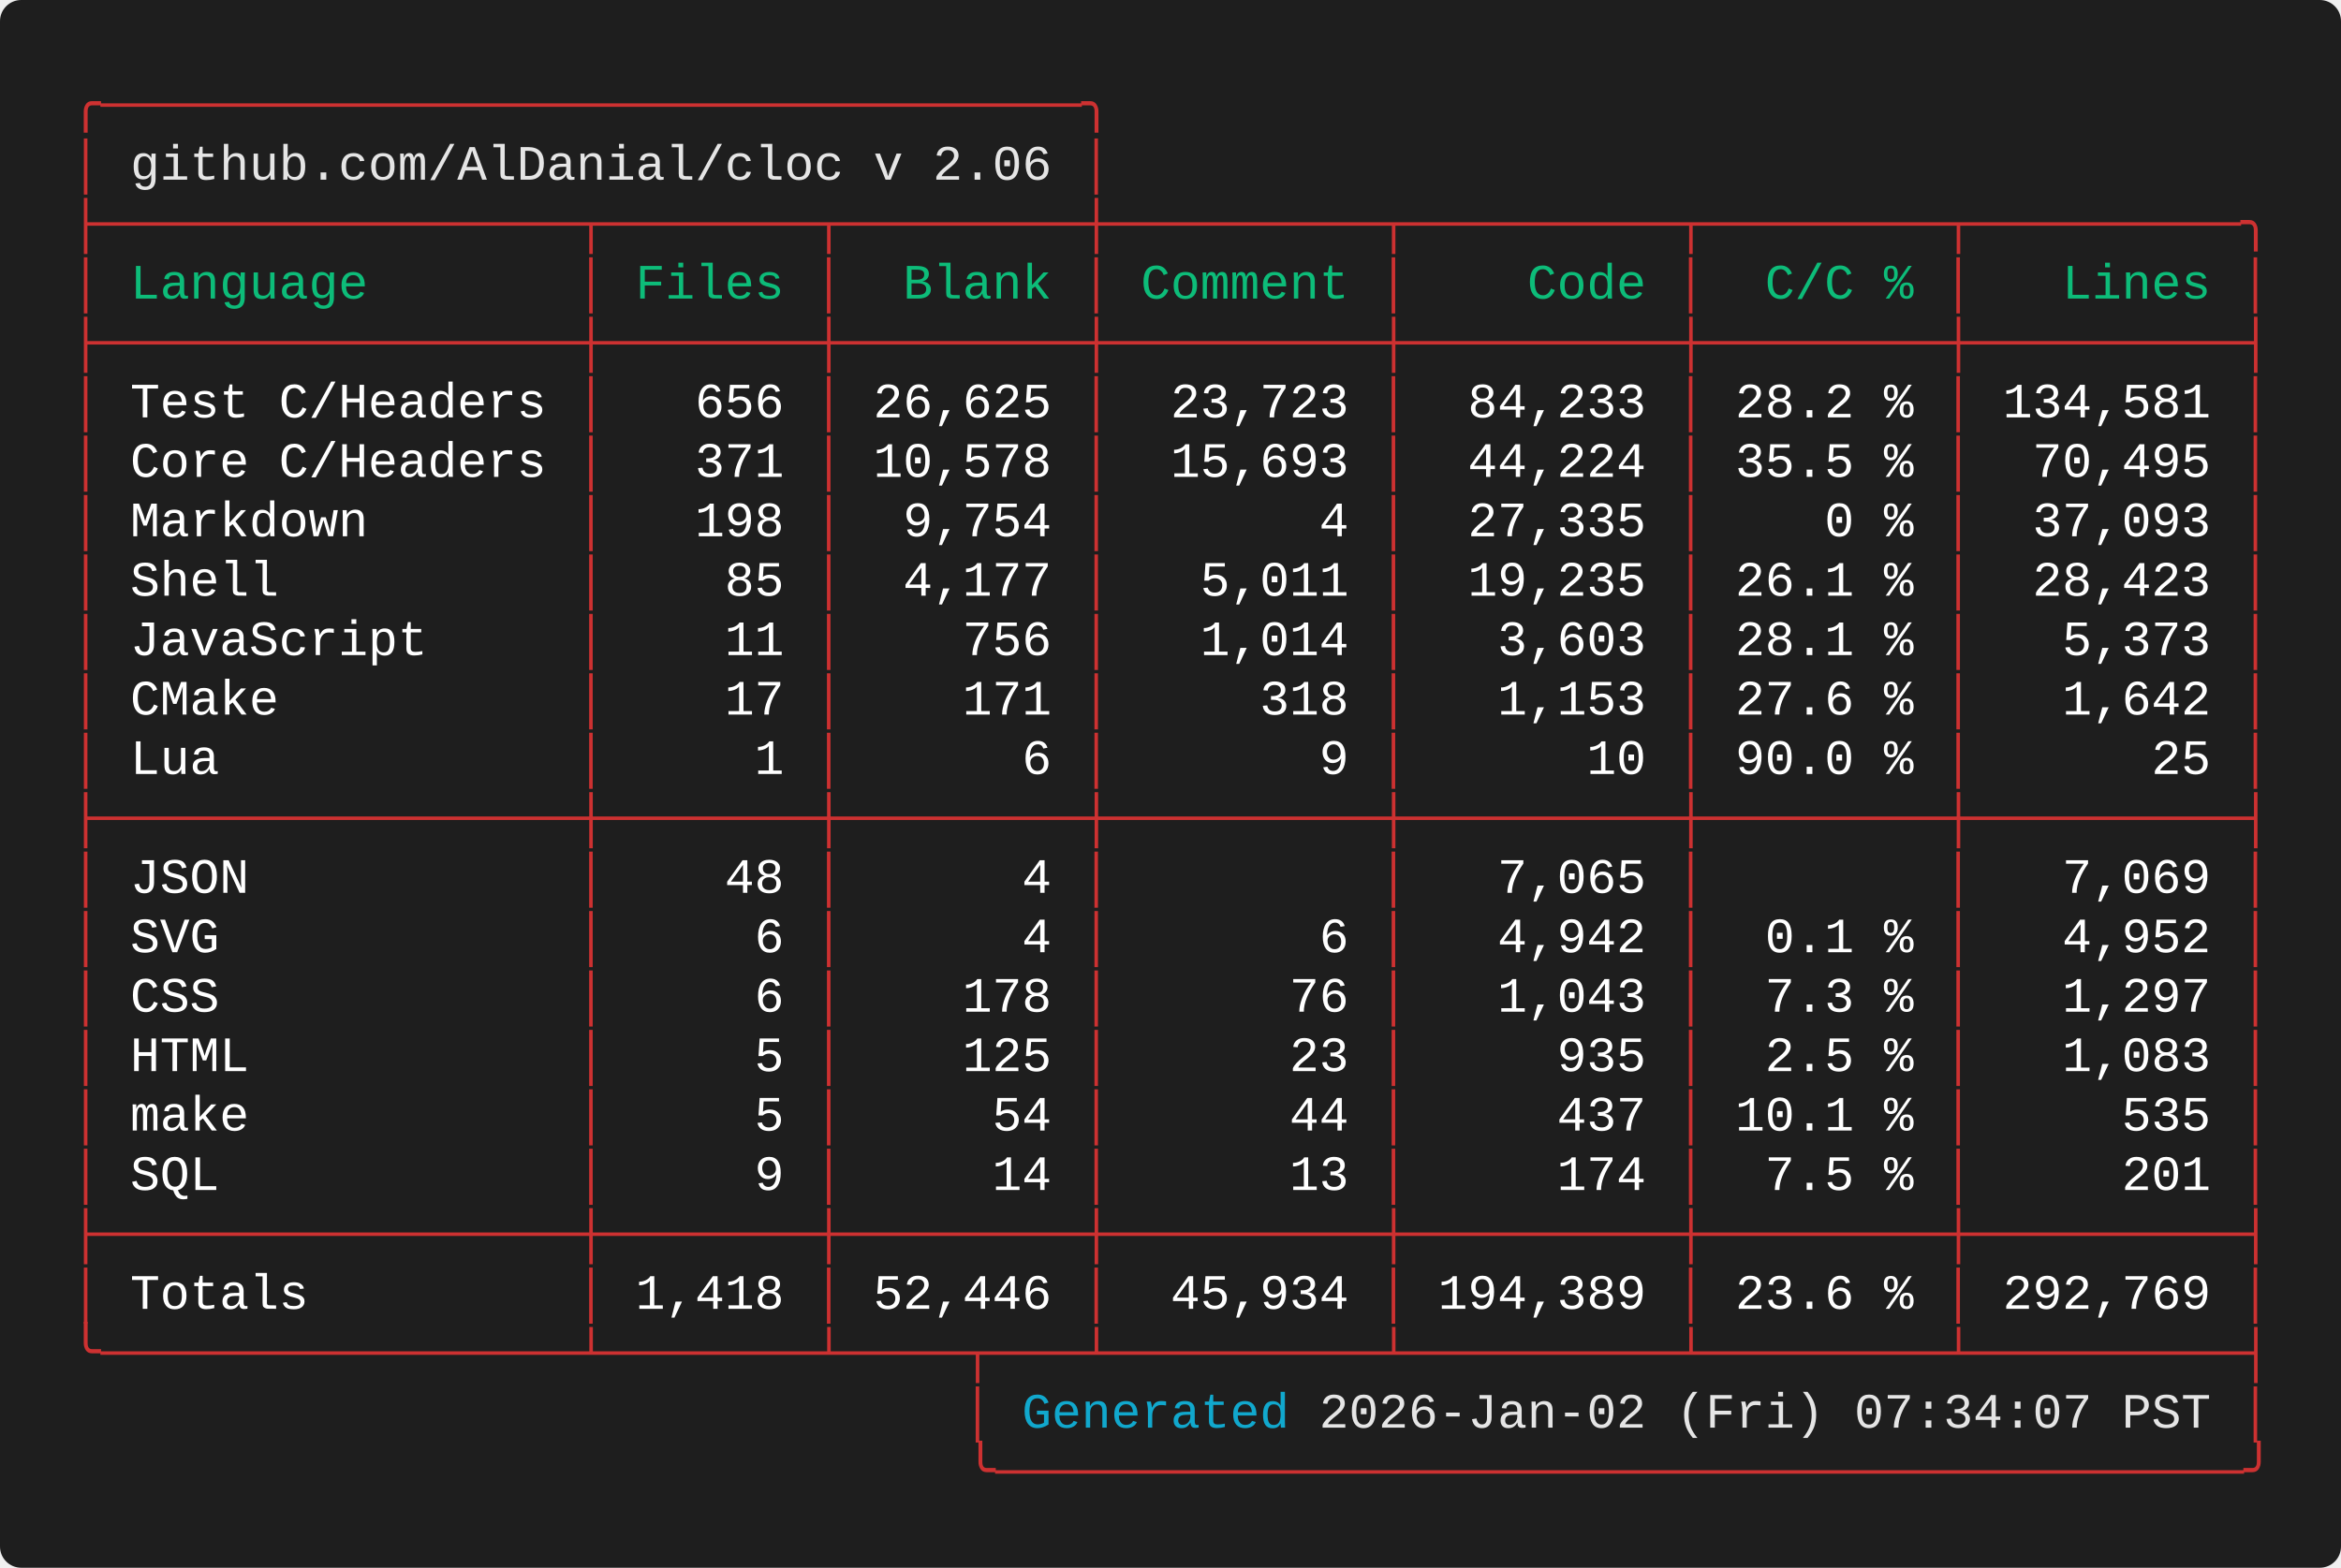
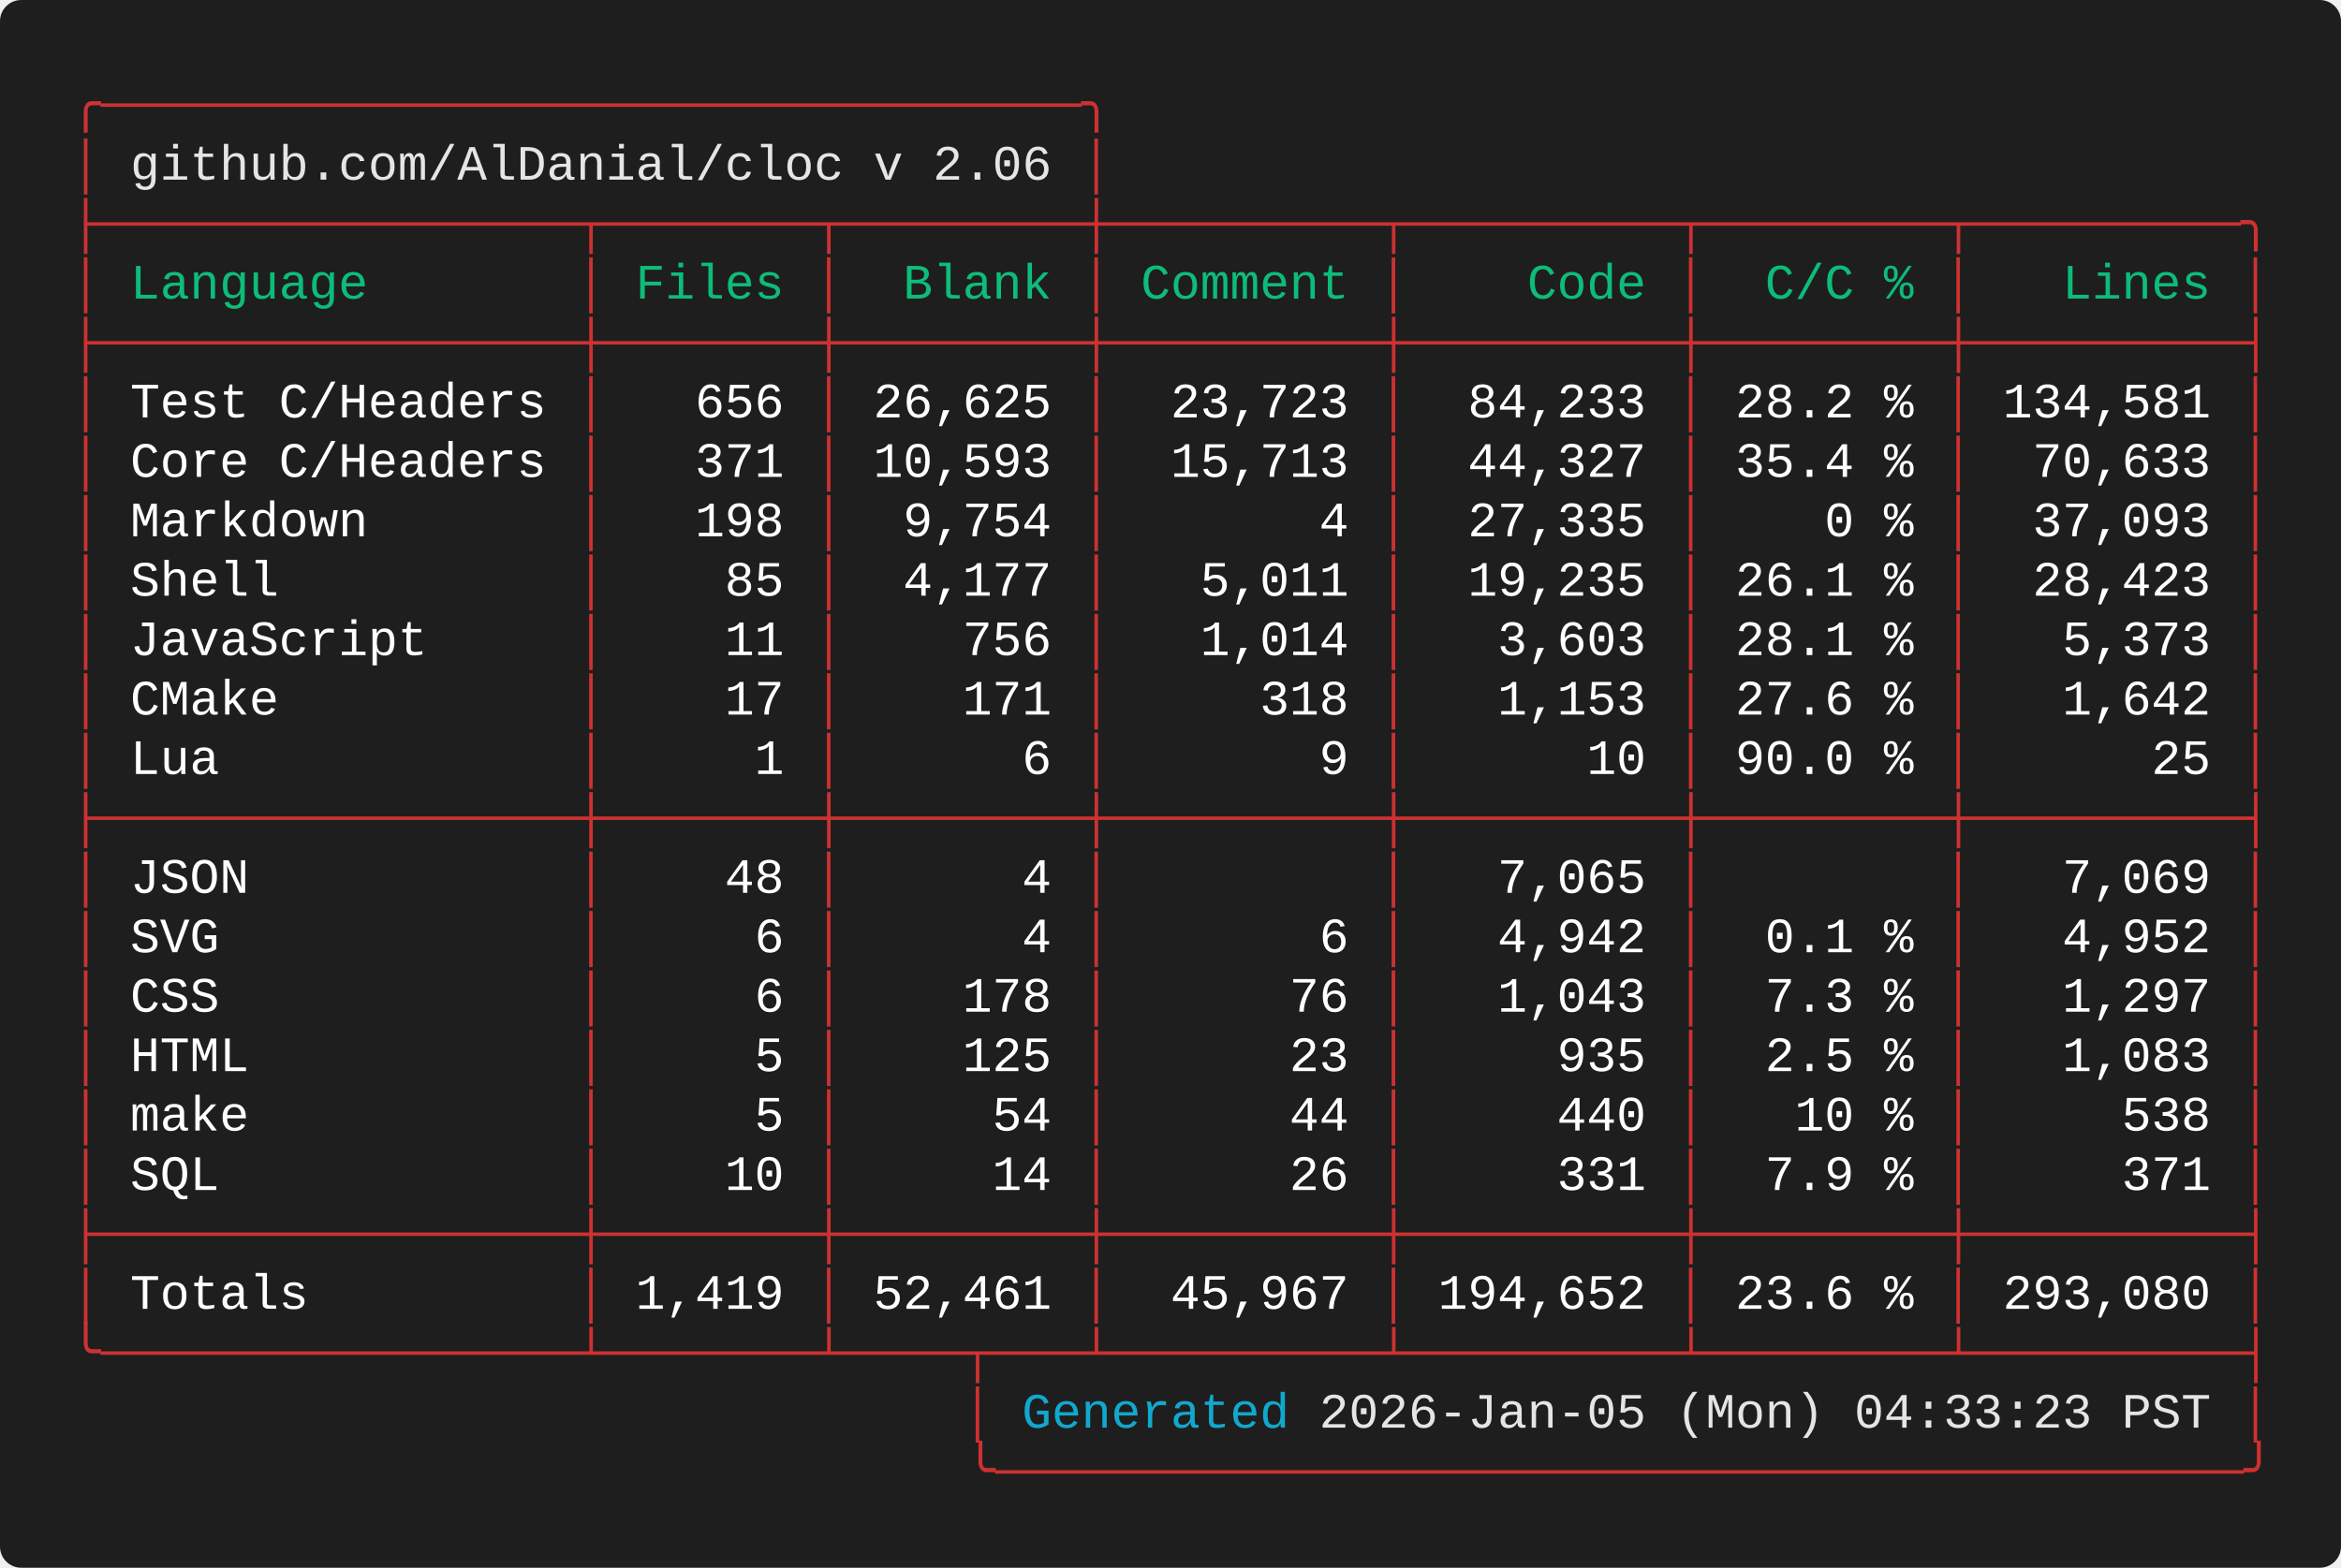
<svg xmlns="http://www.w3.org/2000/svg" width="661.60" height="443.20" viewBox="0 0 661.60 443.20">
  <defs>
    <style type="text/css">.terminal-text { font-family: 'Vanadium Mono Semi-Extended', 'Consolas', 'Monaco', 'Courier New', monospace; }</style>
  </defs>
  <rect width="100%" height="100%" fill="#1e1e1e" rx="6" />
  <text x="20.00" y="34.00" font-size="14" class="terminal-text" xml:space="preserve" textLength="294.00" lengthAdjust="spacingAndGlyphs" fill="#cd3131">╭─────────────────────────────────╮</text>
  <text x="20.00" y="50.80" font-size="14" class="terminal-text" xml:space="preserve" textLength="16.80" lengthAdjust="spacingAndGlyphs" fill="#cd3131">│ </text>
  <text x="36.80" y="50.80" font-size="14" class="terminal-text" xml:space="preserve" textLength="260.40" lengthAdjust="spacingAndGlyphs" fill="#e5e5e5">github.com/AlDanial/cloc v 2.06</text>
  <text x="297.20" y="50.80" font-size="14" class="terminal-text" xml:space="preserve" textLength="8.40" lengthAdjust="spacingAndGlyphs" fill="#ffffff"> </text>
  <text x="305.60" y="50.80" font-size="14" class="terminal-text" xml:space="preserve" textLength="8.40" lengthAdjust="spacingAndGlyphs" fill="#cd3131">│</text>
  <text x="20.00" y="67.60" font-size="14" class="terminal-text" xml:space="preserve" textLength="621.60" lengthAdjust="spacingAndGlyphs" fill="#cd3131">├────────────────┬───────┬────────┼─────────┬─────────┬────────┬─────────╮</text>
  <text x="20.00" y="84.40" font-size="14" class="terminal-text" xml:space="preserve" textLength="8.40" lengthAdjust="spacingAndGlyphs" fill="#cd3131">│</text>
  <text x="28.40" y="84.40" font-size="14" class="terminal-text" xml:space="preserve" textLength="134.40" lengthAdjust="spacingAndGlyphs" fill="#0dbc79"> Language       </text>
  <text x="162.80" y="84.40" font-size="14" class="terminal-text" xml:space="preserve" textLength="8.40" lengthAdjust="spacingAndGlyphs" fill="#cd3131">│</text>
  <text x="171.20" y="84.40" font-size="14" class="terminal-text" xml:space="preserve" textLength="58.80" lengthAdjust="spacingAndGlyphs" fill="#0dbc79"> Files </text>
  <text x="230.00" y="84.40" font-size="14" class="terminal-text" xml:space="preserve" textLength="8.40" lengthAdjust="spacingAndGlyphs" fill="#cd3131">│</text>
  <text x="238.40" y="84.40" font-size="14" class="terminal-text" xml:space="preserve" textLength="67.20" lengthAdjust="spacingAndGlyphs" fill="#0dbc79">  Blank </text>
  <text x="305.60" y="84.40" font-size="14" class="terminal-text" xml:space="preserve" textLength="8.40" lengthAdjust="spacingAndGlyphs" fill="#cd3131">│</text>
  <text x="314.00" y="84.40" font-size="14" class="terminal-text" xml:space="preserve" textLength="75.60" lengthAdjust="spacingAndGlyphs" fill="#0dbc79"> Comment </text>
  <text x="389.60" y="84.40" font-size="14" class="terminal-text" xml:space="preserve" textLength="8.40" lengthAdjust="spacingAndGlyphs" fill="#cd3131">│</text>
  <text x="398.00" y="84.40" font-size="14" class="terminal-text" xml:space="preserve" textLength="75.60" lengthAdjust="spacingAndGlyphs" fill="#0dbc79">    Code </text>
  <text x="473.60" y="84.40" font-size="14" class="terminal-text" xml:space="preserve" textLength="8.40" lengthAdjust="spacingAndGlyphs" fill="#cd3131">│</text>
  <text x="482.00" y="84.40" font-size="14" class="terminal-text" xml:space="preserve" textLength="67.20" lengthAdjust="spacingAndGlyphs" fill="#0dbc79">  C/C % </text>
  <text x="549.20" y="84.40" font-size="14" class="terminal-text" xml:space="preserve" textLength="8.40" lengthAdjust="spacingAndGlyphs" fill="#cd3131">│</text>
  <text x="557.60" y="84.40" font-size="14" class="terminal-text" xml:space="preserve" textLength="75.60" lengthAdjust="spacingAndGlyphs" fill="#0dbc79">   Lines </text>
  <text x="633.20" y="84.40" font-size="14" class="terminal-text" xml:space="preserve" textLength="8.40" lengthAdjust="spacingAndGlyphs" fill="#cd3131">│</text>
  <text x="20.00" y="101.20" font-size="14" class="terminal-text" xml:space="preserve" textLength="621.60" lengthAdjust="spacingAndGlyphs" fill="#cd3131">├────────────────┼───────┼────────┼─────────┼─────────┼────────┼─────────┤</text>
  <text x="20.00" y="118.00" font-size="14" class="terminal-text" xml:space="preserve" textLength="8.40" lengthAdjust="spacingAndGlyphs" fill="#cd3131">│</text>
  <text x="28.40" y="118.00" font-size="14" class="terminal-text" xml:space="preserve" textLength="134.40" lengthAdjust="spacingAndGlyphs" fill="#ffffff"> Test C/Headers </text>
  <text x="162.80" y="118.00" font-size="14" class="terminal-text" xml:space="preserve" textLength="8.40" lengthAdjust="spacingAndGlyphs" fill="#cd3131">│</text>
  <text x="171.20" y="118.00" font-size="14" class="terminal-text" xml:space="preserve" textLength="58.80" lengthAdjust="spacingAndGlyphs" fill="#ffffff">   656 </text>
  <text x="230.00" y="118.00" font-size="14" class="terminal-text" xml:space="preserve" textLength="8.40" lengthAdjust="spacingAndGlyphs" fill="#cd3131">│</text>
  <text x="238.40" y="118.00" font-size="14" class="terminal-text" xml:space="preserve" textLength="67.20" lengthAdjust="spacingAndGlyphs" fill="#ffffff"> 26,625 </text>
  <text x="305.60" y="118.00" font-size="14" class="terminal-text" xml:space="preserve" textLength="8.40" lengthAdjust="spacingAndGlyphs" fill="#cd3131">│</text>
  <text x="314.00" y="118.00" font-size="14" class="terminal-text" xml:space="preserve" textLength="75.60" lengthAdjust="spacingAndGlyphs" fill="#ffffff">  23,723 </text>
  <text x="389.60" y="118.00" font-size="14" class="terminal-text" xml:space="preserve" textLength="8.40" lengthAdjust="spacingAndGlyphs" fill="#cd3131">│</text>
  <text x="398.00" y="118.00" font-size="14" class="terminal-text" xml:space="preserve" textLength="75.60" lengthAdjust="spacingAndGlyphs" fill="#ffffff">  84,233 </text>
  <text x="473.60" y="118.00" font-size="14" class="terminal-text" xml:space="preserve" textLength="8.40" lengthAdjust="spacingAndGlyphs" fill="#cd3131">│</text>
  <text x="482.00" y="118.00" font-size="14" class="terminal-text" xml:space="preserve" textLength="67.20" lengthAdjust="spacingAndGlyphs" fill="#ffffff"> 28.2 % </text>
  <text x="549.20" y="118.00" font-size="14" class="terminal-text" xml:space="preserve" textLength="8.40" lengthAdjust="spacingAndGlyphs" fill="#cd3131">│</text>
  <text x="557.60" y="118.00" font-size="14" class="terminal-text" xml:space="preserve" textLength="75.60" lengthAdjust="spacingAndGlyphs" fill="#ffffff"> 134,581 </text>
  <text x="633.20" y="118.00" font-size="14" class="terminal-text" xml:space="preserve" textLength="8.40" lengthAdjust="spacingAndGlyphs" fill="#cd3131">│</text>
  <text x="20.00" y="134.80" font-size="14" class="terminal-text" xml:space="preserve" textLength="8.40" lengthAdjust="spacingAndGlyphs" fill="#cd3131">│</text>
  <text x="28.40" y="134.80" font-size="14" class="terminal-text" xml:space="preserve" textLength="134.40" lengthAdjust="spacingAndGlyphs" fill="#ffffff"> Core C/Headers </text>
  <text x="162.80" y="134.80" font-size="14" class="terminal-text" xml:space="preserve" textLength="8.40" lengthAdjust="spacingAndGlyphs" fill="#cd3131">│</text>
  <text x="171.20" y="134.80" font-size="14" class="terminal-text" xml:space="preserve" textLength="58.80" lengthAdjust="spacingAndGlyphs" fill="#ffffff">   371 </text>
  <text x="230.00" y="134.80" font-size="14" class="terminal-text" xml:space="preserve" textLength="8.40" lengthAdjust="spacingAndGlyphs" fill="#cd3131">│</text>
-   <text x="238.40" y="134.80" font-size="14" class="terminal-text" xml:space="preserve" textLength="67.20" lengthAdjust="spacingAndGlyphs" fill="#ffffff"> 10,578 </text>
+   <text x="238.40" y="134.80" font-size="14" class="terminal-text" xml:space="preserve" textLength="67.20" lengthAdjust="spacingAndGlyphs" fill="#ffffff"> 10,593 </text>
  <text x="305.60" y="134.80" font-size="14" class="terminal-text" xml:space="preserve" textLength="8.40" lengthAdjust="spacingAndGlyphs" fill="#cd3131">│</text>
-   <text x="314.00" y="134.80" font-size="14" class="terminal-text" xml:space="preserve" textLength="75.60" lengthAdjust="spacingAndGlyphs" fill="#ffffff">  15,693 </text>
+   <text x="314.00" y="134.80" font-size="14" class="terminal-text" xml:space="preserve" textLength="75.60" lengthAdjust="spacingAndGlyphs" fill="#ffffff">  15,713 </text>
  <text x="389.60" y="134.80" font-size="14" class="terminal-text" xml:space="preserve" textLength="8.40" lengthAdjust="spacingAndGlyphs" fill="#cd3131">│</text>
-   <text x="398.00" y="134.80" font-size="14" class="terminal-text" xml:space="preserve" textLength="75.60" lengthAdjust="spacingAndGlyphs" fill="#ffffff">  44,224 </text>
+   <text x="398.00" y="134.80" font-size="14" class="terminal-text" xml:space="preserve" textLength="75.60" lengthAdjust="spacingAndGlyphs" fill="#ffffff">  44,327 </text>
  <text x="473.60" y="134.80" font-size="14" class="terminal-text" xml:space="preserve" textLength="8.40" lengthAdjust="spacingAndGlyphs" fill="#cd3131">│</text>
-   <text x="482.00" y="134.80" font-size="14" class="terminal-text" xml:space="preserve" textLength="67.20" lengthAdjust="spacingAndGlyphs" fill="#ffffff"> 35.5 % </text>
+   <text x="482.00" y="134.80" font-size="14" class="terminal-text" xml:space="preserve" textLength="67.20" lengthAdjust="spacingAndGlyphs" fill="#ffffff"> 35.4 % </text>
  <text x="549.20" y="134.80" font-size="14" class="terminal-text" xml:space="preserve" textLength="8.40" lengthAdjust="spacingAndGlyphs" fill="#cd3131">│</text>
-   <text x="557.60" y="134.80" font-size="14" class="terminal-text" xml:space="preserve" textLength="75.60" lengthAdjust="spacingAndGlyphs" fill="#ffffff">  70,495 </text>
+   <text x="557.60" y="134.80" font-size="14" class="terminal-text" xml:space="preserve" textLength="75.60" lengthAdjust="spacingAndGlyphs" fill="#ffffff">  70,633 </text>
  <text x="633.20" y="134.80" font-size="14" class="terminal-text" xml:space="preserve" textLength="8.40" lengthAdjust="spacingAndGlyphs" fill="#cd3131">│</text>
  <text x="20.00" y="151.60" font-size="14" class="terminal-text" xml:space="preserve" textLength="8.40" lengthAdjust="spacingAndGlyphs" fill="#cd3131">│</text>
  <text x="28.40" y="151.60" font-size="14" class="terminal-text" xml:space="preserve" textLength="134.40" lengthAdjust="spacingAndGlyphs" fill="#ffffff"> Markdown       </text>
  <text x="162.80" y="151.60" font-size="14" class="terminal-text" xml:space="preserve" textLength="8.40" lengthAdjust="spacingAndGlyphs" fill="#cd3131">│</text>
  <text x="171.20" y="151.60" font-size="14" class="terminal-text" xml:space="preserve" textLength="58.80" lengthAdjust="spacingAndGlyphs" fill="#ffffff">   198 </text>
  <text x="230.00" y="151.60" font-size="14" class="terminal-text" xml:space="preserve" textLength="8.40" lengthAdjust="spacingAndGlyphs" fill="#cd3131">│</text>
  <text x="238.40" y="151.60" font-size="14" class="terminal-text" xml:space="preserve" textLength="67.20" lengthAdjust="spacingAndGlyphs" fill="#ffffff">  9,754 </text>
  <text x="305.60" y="151.60" font-size="14" class="terminal-text" xml:space="preserve" textLength="8.40" lengthAdjust="spacingAndGlyphs" fill="#cd3131">│</text>
  <text x="314.00" y="151.60" font-size="14" class="terminal-text" xml:space="preserve" textLength="75.60" lengthAdjust="spacingAndGlyphs" fill="#ffffff">       4 </text>
  <text x="389.60" y="151.60" font-size="14" class="terminal-text" xml:space="preserve" textLength="8.40" lengthAdjust="spacingAndGlyphs" fill="#cd3131">│</text>
  <text x="398.00" y="151.60" font-size="14" class="terminal-text" xml:space="preserve" textLength="75.60" lengthAdjust="spacingAndGlyphs" fill="#ffffff">  27,335 </text>
  <text x="473.60" y="151.60" font-size="14" class="terminal-text" xml:space="preserve" textLength="8.40" lengthAdjust="spacingAndGlyphs" fill="#cd3131">│</text>
  <text x="482.00" y="151.60" font-size="14" class="terminal-text" xml:space="preserve" textLength="67.20" lengthAdjust="spacingAndGlyphs" fill="#ffffff">    0 % </text>
  <text x="549.20" y="151.60" font-size="14" class="terminal-text" xml:space="preserve" textLength="8.40" lengthAdjust="spacingAndGlyphs" fill="#cd3131">│</text>
  <text x="557.60" y="151.60" font-size="14" class="terminal-text" xml:space="preserve" textLength="75.60" lengthAdjust="spacingAndGlyphs" fill="#ffffff">  37,093 </text>
  <text x="633.20" y="151.60" font-size="14" class="terminal-text" xml:space="preserve" textLength="8.40" lengthAdjust="spacingAndGlyphs" fill="#cd3131">│</text>
  <text x="20.00" y="168.40" font-size="14" class="terminal-text" xml:space="preserve" textLength="8.40" lengthAdjust="spacingAndGlyphs" fill="#cd3131">│</text>
  <text x="28.40" y="168.40" font-size="14" class="terminal-text" xml:space="preserve" textLength="134.40" lengthAdjust="spacingAndGlyphs" fill="#ffffff"> Shell          </text>
  <text x="162.80" y="168.40" font-size="14" class="terminal-text" xml:space="preserve" textLength="8.40" lengthAdjust="spacingAndGlyphs" fill="#cd3131">│</text>
  <text x="171.20" y="168.40" font-size="14" class="terminal-text" xml:space="preserve" textLength="58.80" lengthAdjust="spacingAndGlyphs" fill="#ffffff">    85 </text>
  <text x="230.00" y="168.40" font-size="14" class="terminal-text" xml:space="preserve" textLength="8.40" lengthAdjust="spacingAndGlyphs" fill="#cd3131">│</text>
  <text x="238.40" y="168.40" font-size="14" class="terminal-text" xml:space="preserve" textLength="67.20" lengthAdjust="spacingAndGlyphs" fill="#ffffff">  4,177 </text>
  <text x="305.60" y="168.40" font-size="14" class="terminal-text" xml:space="preserve" textLength="8.40" lengthAdjust="spacingAndGlyphs" fill="#cd3131">│</text>
  <text x="314.00" y="168.40" font-size="14" class="terminal-text" xml:space="preserve" textLength="75.60" lengthAdjust="spacingAndGlyphs" fill="#ffffff">   5,011 </text>
  <text x="389.60" y="168.40" font-size="14" class="terminal-text" xml:space="preserve" textLength="8.40" lengthAdjust="spacingAndGlyphs" fill="#cd3131">│</text>
  <text x="398.00" y="168.40" font-size="14" class="terminal-text" xml:space="preserve" textLength="75.60" lengthAdjust="spacingAndGlyphs" fill="#ffffff">  19,235 </text>
  <text x="473.60" y="168.40" font-size="14" class="terminal-text" xml:space="preserve" textLength="8.40" lengthAdjust="spacingAndGlyphs" fill="#cd3131">│</text>
  <text x="482.00" y="168.40" font-size="14" class="terminal-text" xml:space="preserve" textLength="67.20" lengthAdjust="spacingAndGlyphs" fill="#ffffff"> 26.1 % </text>
  <text x="549.20" y="168.40" font-size="14" class="terminal-text" xml:space="preserve" textLength="8.40" lengthAdjust="spacingAndGlyphs" fill="#cd3131">│</text>
  <text x="557.60" y="168.40" font-size="14" class="terminal-text" xml:space="preserve" textLength="75.60" lengthAdjust="spacingAndGlyphs" fill="#ffffff">  28,423 </text>
  <text x="633.20" y="168.40" font-size="14" class="terminal-text" xml:space="preserve" textLength="8.40" lengthAdjust="spacingAndGlyphs" fill="#cd3131">│</text>
  <text x="20.00" y="185.20" font-size="14" class="terminal-text" xml:space="preserve" textLength="8.40" lengthAdjust="spacingAndGlyphs" fill="#cd3131">│</text>
  <text x="28.40" y="185.20" font-size="14" class="terminal-text" xml:space="preserve" textLength="134.40" lengthAdjust="spacingAndGlyphs" fill="#ffffff"> JavaScript     </text>
  <text x="162.80" y="185.20" font-size="14" class="terminal-text" xml:space="preserve" textLength="8.40" lengthAdjust="spacingAndGlyphs" fill="#cd3131">│</text>
  <text x="171.20" y="185.20" font-size="14" class="terminal-text" xml:space="preserve" textLength="58.80" lengthAdjust="spacingAndGlyphs" fill="#ffffff">    11 </text>
  <text x="230.00" y="185.20" font-size="14" class="terminal-text" xml:space="preserve" textLength="8.40" lengthAdjust="spacingAndGlyphs" fill="#cd3131">│</text>
  <text x="238.40" y="185.20" font-size="14" class="terminal-text" xml:space="preserve" textLength="67.20" lengthAdjust="spacingAndGlyphs" fill="#ffffff">    756 </text>
  <text x="305.60" y="185.20" font-size="14" class="terminal-text" xml:space="preserve" textLength="8.40" lengthAdjust="spacingAndGlyphs" fill="#cd3131">│</text>
  <text x="314.00" y="185.20" font-size="14" class="terminal-text" xml:space="preserve" textLength="75.60" lengthAdjust="spacingAndGlyphs" fill="#ffffff">   1,014 </text>
  <text x="389.60" y="185.20" font-size="14" class="terminal-text" xml:space="preserve" textLength="8.40" lengthAdjust="spacingAndGlyphs" fill="#cd3131">│</text>
  <text x="398.00" y="185.20" font-size="14" class="terminal-text" xml:space="preserve" textLength="75.60" lengthAdjust="spacingAndGlyphs" fill="#ffffff">   3,603 </text>
  <text x="473.60" y="185.20" font-size="14" class="terminal-text" xml:space="preserve" textLength="8.40" lengthAdjust="spacingAndGlyphs" fill="#cd3131">│</text>
  <text x="482.00" y="185.20" font-size="14" class="terminal-text" xml:space="preserve" textLength="67.20" lengthAdjust="spacingAndGlyphs" fill="#ffffff"> 28.1 % </text>
  <text x="549.20" y="185.20" font-size="14" class="terminal-text" xml:space="preserve" textLength="8.40" lengthAdjust="spacingAndGlyphs" fill="#cd3131">│</text>
  <text x="557.60" y="185.20" font-size="14" class="terminal-text" xml:space="preserve" textLength="75.60" lengthAdjust="spacingAndGlyphs" fill="#ffffff">   5,373 </text>
  <text x="633.20" y="185.20" font-size="14" class="terminal-text" xml:space="preserve" textLength="8.40" lengthAdjust="spacingAndGlyphs" fill="#cd3131">│</text>
  <text x="20.00" y="202.00" font-size="14" class="terminal-text" xml:space="preserve" textLength="8.40" lengthAdjust="spacingAndGlyphs" fill="#cd3131">│</text>
  <text x="28.40" y="202.00" font-size="14" class="terminal-text" xml:space="preserve" textLength="134.40" lengthAdjust="spacingAndGlyphs" fill="#ffffff"> CMake          </text>
  <text x="162.80" y="202.00" font-size="14" class="terminal-text" xml:space="preserve" textLength="8.40" lengthAdjust="spacingAndGlyphs" fill="#cd3131">│</text>
  <text x="171.20" y="202.00" font-size="14" class="terminal-text" xml:space="preserve" textLength="58.80" lengthAdjust="spacingAndGlyphs" fill="#ffffff">    17 </text>
  <text x="230.00" y="202.00" font-size="14" class="terminal-text" xml:space="preserve" textLength="8.40" lengthAdjust="spacingAndGlyphs" fill="#cd3131">│</text>
  <text x="238.40" y="202.00" font-size="14" class="terminal-text" xml:space="preserve" textLength="67.20" lengthAdjust="spacingAndGlyphs" fill="#ffffff">    171 </text>
  <text x="305.60" y="202.00" font-size="14" class="terminal-text" xml:space="preserve" textLength="8.40" lengthAdjust="spacingAndGlyphs" fill="#cd3131">│</text>
  <text x="314.00" y="202.00" font-size="14" class="terminal-text" xml:space="preserve" textLength="75.60" lengthAdjust="spacingAndGlyphs" fill="#ffffff">     318 </text>
  <text x="389.60" y="202.00" font-size="14" class="terminal-text" xml:space="preserve" textLength="8.40" lengthAdjust="spacingAndGlyphs" fill="#cd3131">│</text>
  <text x="398.00" y="202.00" font-size="14" class="terminal-text" xml:space="preserve" textLength="75.60" lengthAdjust="spacingAndGlyphs" fill="#ffffff">   1,153 </text>
  <text x="473.60" y="202.00" font-size="14" class="terminal-text" xml:space="preserve" textLength="8.40" lengthAdjust="spacingAndGlyphs" fill="#cd3131">│</text>
  <text x="482.00" y="202.00" font-size="14" class="terminal-text" xml:space="preserve" textLength="67.20" lengthAdjust="spacingAndGlyphs" fill="#ffffff"> 27.6 % </text>
  <text x="549.20" y="202.00" font-size="14" class="terminal-text" xml:space="preserve" textLength="8.40" lengthAdjust="spacingAndGlyphs" fill="#cd3131">│</text>
  <text x="557.60" y="202.00" font-size="14" class="terminal-text" xml:space="preserve" textLength="75.60" lengthAdjust="spacingAndGlyphs" fill="#ffffff">   1,642 </text>
  <text x="633.20" y="202.00" font-size="14" class="terminal-text" xml:space="preserve" textLength="8.40" lengthAdjust="spacingAndGlyphs" fill="#cd3131">│</text>
  <text x="20.00" y="218.80" font-size="14" class="terminal-text" xml:space="preserve" textLength="8.40" lengthAdjust="spacingAndGlyphs" fill="#cd3131">│</text>
  <text x="28.40" y="218.80" font-size="14" class="terminal-text" xml:space="preserve" textLength="134.40" lengthAdjust="spacingAndGlyphs" fill="#ffffff"> Lua            </text>
  <text x="162.80" y="218.80" font-size="14" class="terminal-text" xml:space="preserve" textLength="8.40" lengthAdjust="spacingAndGlyphs" fill="#cd3131">│</text>
  <text x="171.20" y="218.80" font-size="14" class="terminal-text" xml:space="preserve" textLength="58.80" lengthAdjust="spacingAndGlyphs" fill="#ffffff">     1 </text>
  <text x="230.00" y="218.80" font-size="14" class="terminal-text" xml:space="preserve" textLength="8.40" lengthAdjust="spacingAndGlyphs" fill="#cd3131">│</text>
  <text x="238.40" y="218.80" font-size="14" class="terminal-text" xml:space="preserve" textLength="67.20" lengthAdjust="spacingAndGlyphs" fill="#ffffff">      6 </text>
  <text x="305.60" y="218.80" font-size="14" class="terminal-text" xml:space="preserve" textLength="8.40" lengthAdjust="spacingAndGlyphs" fill="#cd3131">│</text>
  <text x="314.00" y="218.80" font-size="14" class="terminal-text" xml:space="preserve" textLength="75.60" lengthAdjust="spacingAndGlyphs" fill="#ffffff">       9 </text>
  <text x="389.60" y="218.80" font-size="14" class="terminal-text" xml:space="preserve" textLength="8.40" lengthAdjust="spacingAndGlyphs" fill="#cd3131">│</text>
  <text x="398.00" y="218.80" font-size="14" class="terminal-text" xml:space="preserve" textLength="75.60" lengthAdjust="spacingAndGlyphs" fill="#ffffff">      10 </text>
  <text x="473.60" y="218.80" font-size="14" class="terminal-text" xml:space="preserve" textLength="8.40" lengthAdjust="spacingAndGlyphs" fill="#cd3131">│</text>
  <text x="482.00" y="218.80" font-size="14" class="terminal-text" xml:space="preserve" textLength="67.20" lengthAdjust="spacingAndGlyphs" fill="#ffffff"> 90.0 % </text>
  <text x="549.20" y="218.80" font-size="14" class="terminal-text" xml:space="preserve" textLength="8.40" lengthAdjust="spacingAndGlyphs" fill="#cd3131">│</text>
  <text x="557.60" y="218.80" font-size="14" class="terminal-text" xml:space="preserve" textLength="75.60" lengthAdjust="spacingAndGlyphs" fill="#ffffff">      25 </text>
  <text x="633.20" y="218.80" font-size="14" class="terminal-text" xml:space="preserve" textLength="8.40" lengthAdjust="spacingAndGlyphs" fill="#cd3131">│</text>
  <text x="20.00" y="235.60" font-size="14" class="terminal-text" xml:space="preserve" textLength="621.60" lengthAdjust="spacingAndGlyphs" fill="#cd3131">├────────────────┼───────┼────────┼─────────┼─────────┼────────┼─────────┤</text>
  <text x="20.00" y="252.40" font-size="14" class="terminal-text" xml:space="preserve" textLength="8.40" lengthAdjust="spacingAndGlyphs" fill="#cd3131">│</text>
  <text x="28.40" y="252.40" font-size="14" class="terminal-text" xml:space="preserve" textLength="134.40" lengthAdjust="spacingAndGlyphs" fill="#ffffff"> JSON           </text>
  <text x="162.80" y="252.40" font-size="14" class="terminal-text" xml:space="preserve" textLength="8.40" lengthAdjust="spacingAndGlyphs" fill="#cd3131">│</text>
  <text x="171.20" y="252.40" font-size="14" class="terminal-text" xml:space="preserve" textLength="58.80" lengthAdjust="spacingAndGlyphs" fill="#ffffff">    48 </text>
  <text x="230.00" y="252.40" font-size="14" class="terminal-text" xml:space="preserve" textLength="8.40" lengthAdjust="spacingAndGlyphs" fill="#cd3131">│</text>
  <text x="238.40" y="252.40" font-size="14" class="terminal-text" xml:space="preserve" textLength="67.20" lengthAdjust="spacingAndGlyphs" fill="#ffffff">      4 </text>
  <text x="305.60" y="252.40" font-size="14" class="terminal-text" xml:space="preserve" textLength="8.40" lengthAdjust="spacingAndGlyphs" fill="#cd3131">│</text>
  <text x="314.00" y="252.40" font-size="14" class="terminal-text" xml:space="preserve" textLength="75.60" lengthAdjust="spacingAndGlyphs" fill="#ffffff">         </text>
  <text x="389.60" y="252.40" font-size="14" class="terminal-text" xml:space="preserve" textLength="8.40" lengthAdjust="spacingAndGlyphs" fill="#cd3131">│</text>
  <text x="398.00" y="252.40" font-size="14" class="terminal-text" xml:space="preserve" textLength="75.60" lengthAdjust="spacingAndGlyphs" fill="#ffffff">   7,065 </text>
  <text x="473.60" y="252.40" font-size="14" class="terminal-text" xml:space="preserve" textLength="8.40" lengthAdjust="spacingAndGlyphs" fill="#cd3131">│</text>
  <text x="482.00" y="252.40" font-size="14" class="terminal-text" xml:space="preserve" textLength="67.20" lengthAdjust="spacingAndGlyphs" fill="#ffffff">        </text>
  <text x="549.20" y="252.40" font-size="14" class="terminal-text" xml:space="preserve" textLength="8.40" lengthAdjust="spacingAndGlyphs" fill="#cd3131">│</text>
  <text x="557.60" y="252.40" font-size="14" class="terminal-text" xml:space="preserve" textLength="75.60" lengthAdjust="spacingAndGlyphs" fill="#ffffff">   7,069 </text>
  <text x="633.20" y="252.40" font-size="14" class="terminal-text" xml:space="preserve" textLength="8.40" lengthAdjust="spacingAndGlyphs" fill="#cd3131">│</text>
  <text x="20.00" y="269.20" font-size="14" class="terminal-text" xml:space="preserve" textLength="8.40" lengthAdjust="spacingAndGlyphs" fill="#cd3131">│</text>
  <text x="28.40" y="269.20" font-size="14" class="terminal-text" xml:space="preserve" textLength="134.40" lengthAdjust="spacingAndGlyphs" fill="#ffffff"> SVG            </text>
  <text x="162.80" y="269.20" font-size="14" class="terminal-text" xml:space="preserve" textLength="8.40" lengthAdjust="spacingAndGlyphs" fill="#cd3131">│</text>
  <text x="171.20" y="269.20" font-size="14" class="terminal-text" xml:space="preserve" textLength="58.80" lengthAdjust="spacingAndGlyphs" fill="#ffffff">     6 </text>
  <text x="230.00" y="269.20" font-size="14" class="terminal-text" xml:space="preserve" textLength="8.40" lengthAdjust="spacingAndGlyphs" fill="#cd3131">│</text>
  <text x="238.40" y="269.20" font-size="14" class="terminal-text" xml:space="preserve" textLength="67.20" lengthAdjust="spacingAndGlyphs" fill="#ffffff">      4 </text>
  <text x="305.60" y="269.20" font-size="14" class="terminal-text" xml:space="preserve" textLength="8.40" lengthAdjust="spacingAndGlyphs" fill="#cd3131">│</text>
  <text x="314.00" y="269.20" font-size="14" class="terminal-text" xml:space="preserve" textLength="75.60" lengthAdjust="spacingAndGlyphs" fill="#ffffff">       6 </text>
  <text x="389.60" y="269.20" font-size="14" class="terminal-text" xml:space="preserve" textLength="8.40" lengthAdjust="spacingAndGlyphs" fill="#cd3131">│</text>
  <text x="398.00" y="269.20" font-size="14" class="terminal-text" xml:space="preserve" textLength="75.60" lengthAdjust="spacingAndGlyphs" fill="#ffffff">   4,942 </text>
  <text x="473.60" y="269.20" font-size="14" class="terminal-text" xml:space="preserve" textLength="8.40" lengthAdjust="spacingAndGlyphs" fill="#cd3131">│</text>
  <text x="482.00" y="269.20" font-size="14" class="terminal-text" xml:space="preserve" textLength="67.20" lengthAdjust="spacingAndGlyphs" fill="#ffffff">  0.1 % </text>
  <text x="549.20" y="269.20" font-size="14" class="terminal-text" xml:space="preserve" textLength="8.40" lengthAdjust="spacingAndGlyphs" fill="#cd3131">│</text>
  <text x="557.60" y="269.20" font-size="14" class="terminal-text" xml:space="preserve" textLength="75.60" lengthAdjust="spacingAndGlyphs" fill="#ffffff">   4,952 </text>
  <text x="633.20" y="269.20" font-size="14" class="terminal-text" xml:space="preserve" textLength="8.40" lengthAdjust="spacingAndGlyphs" fill="#cd3131">│</text>
  <text x="20.00" y="286.00" font-size="14" class="terminal-text" xml:space="preserve" textLength="8.40" lengthAdjust="spacingAndGlyphs" fill="#cd3131">│</text>
  <text x="28.40" y="286.00" font-size="14" class="terminal-text" xml:space="preserve" textLength="134.40" lengthAdjust="spacingAndGlyphs" fill="#ffffff"> CSS            </text>
  <text x="162.80" y="286.00" font-size="14" class="terminal-text" xml:space="preserve" textLength="8.40" lengthAdjust="spacingAndGlyphs" fill="#cd3131">│</text>
  <text x="171.20" y="286.00" font-size="14" class="terminal-text" xml:space="preserve" textLength="58.80" lengthAdjust="spacingAndGlyphs" fill="#ffffff">     6 </text>
  <text x="230.00" y="286.00" font-size="14" class="terminal-text" xml:space="preserve" textLength="8.40" lengthAdjust="spacingAndGlyphs" fill="#cd3131">│</text>
  <text x="238.40" y="286.00" font-size="14" class="terminal-text" xml:space="preserve" textLength="67.20" lengthAdjust="spacingAndGlyphs" fill="#ffffff">    178 </text>
  <text x="305.60" y="286.00" font-size="14" class="terminal-text" xml:space="preserve" textLength="8.40" lengthAdjust="spacingAndGlyphs" fill="#cd3131">│</text>
  <text x="314.00" y="286.00" font-size="14" class="terminal-text" xml:space="preserve" textLength="75.60" lengthAdjust="spacingAndGlyphs" fill="#ffffff">      76 </text>
  <text x="389.60" y="286.00" font-size="14" class="terminal-text" xml:space="preserve" textLength="8.40" lengthAdjust="spacingAndGlyphs" fill="#cd3131">│</text>
  <text x="398.00" y="286.00" font-size="14" class="terminal-text" xml:space="preserve" textLength="75.60" lengthAdjust="spacingAndGlyphs" fill="#ffffff">   1,043 </text>
  <text x="473.60" y="286.00" font-size="14" class="terminal-text" xml:space="preserve" textLength="8.40" lengthAdjust="spacingAndGlyphs" fill="#cd3131">│</text>
  <text x="482.00" y="286.00" font-size="14" class="terminal-text" xml:space="preserve" textLength="67.20" lengthAdjust="spacingAndGlyphs" fill="#ffffff">  7.3 % </text>
  <text x="549.20" y="286.00" font-size="14" class="terminal-text" xml:space="preserve" textLength="8.40" lengthAdjust="spacingAndGlyphs" fill="#cd3131">│</text>
  <text x="557.60" y="286.00" font-size="14" class="terminal-text" xml:space="preserve" textLength="75.60" lengthAdjust="spacingAndGlyphs" fill="#ffffff">   1,297 </text>
  <text x="633.20" y="286.00" font-size="14" class="terminal-text" xml:space="preserve" textLength="8.40" lengthAdjust="spacingAndGlyphs" fill="#cd3131">│</text>
  <text x="20.00" y="302.80" font-size="14" class="terminal-text" xml:space="preserve" textLength="8.40" lengthAdjust="spacingAndGlyphs" fill="#cd3131">│</text>
  <text x="28.40" y="302.80" font-size="14" class="terminal-text" xml:space="preserve" textLength="134.40" lengthAdjust="spacingAndGlyphs" fill="#ffffff"> HTML           </text>
  <text x="162.80" y="302.80" font-size="14" class="terminal-text" xml:space="preserve" textLength="8.40" lengthAdjust="spacingAndGlyphs" fill="#cd3131">│</text>
  <text x="171.20" y="302.80" font-size="14" class="terminal-text" xml:space="preserve" textLength="58.80" lengthAdjust="spacingAndGlyphs" fill="#ffffff">     5 </text>
  <text x="230.00" y="302.80" font-size="14" class="terminal-text" xml:space="preserve" textLength="8.40" lengthAdjust="spacingAndGlyphs" fill="#cd3131">│</text>
  <text x="238.40" y="302.80" font-size="14" class="terminal-text" xml:space="preserve" textLength="67.20" lengthAdjust="spacingAndGlyphs" fill="#ffffff">    125 </text>
  <text x="305.60" y="302.80" font-size="14" class="terminal-text" xml:space="preserve" textLength="8.40" lengthAdjust="spacingAndGlyphs" fill="#cd3131">│</text>
  <text x="314.00" y="302.80" font-size="14" class="terminal-text" xml:space="preserve" textLength="75.60" lengthAdjust="spacingAndGlyphs" fill="#ffffff">      23 </text>
  <text x="389.60" y="302.80" font-size="14" class="terminal-text" xml:space="preserve" textLength="8.40" lengthAdjust="spacingAndGlyphs" fill="#cd3131">│</text>
  <text x="398.00" y="302.80" font-size="14" class="terminal-text" xml:space="preserve" textLength="75.60" lengthAdjust="spacingAndGlyphs" fill="#ffffff">     935 </text>
  <text x="473.60" y="302.80" font-size="14" class="terminal-text" xml:space="preserve" textLength="8.40" lengthAdjust="spacingAndGlyphs" fill="#cd3131">│</text>
  <text x="482.00" y="302.80" font-size="14" class="terminal-text" xml:space="preserve" textLength="67.20" lengthAdjust="spacingAndGlyphs" fill="#ffffff">  2.5 % </text>
  <text x="549.20" y="302.80" font-size="14" class="terminal-text" xml:space="preserve" textLength="8.40" lengthAdjust="spacingAndGlyphs" fill="#cd3131">│</text>
  <text x="557.60" y="302.80" font-size="14" class="terminal-text" xml:space="preserve" textLength="75.60" lengthAdjust="spacingAndGlyphs" fill="#ffffff">   1,083 </text>
  <text x="633.20" y="302.80" font-size="14" class="terminal-text" xml:space="preserve" textLength="8.40" lengthAdjust="spacingAndGlyphs" fill="#cd3131">│</text>
  <text x="20.00" y="319.60" font-size="14" class="terminal-text" xml:space="preserve" textLength="8.40" lengthAdjust="spacingAndGlyphs" fill="#cd3131">│</text>
  <text x="28.40" y="319.60" font-size="14" class="terminal-text" xml:space="preserve" textLength="134.40" lengthAdjust="spacingAndGlyphs" fill="#ffffff"> make           </text>
  <text x="162.80" y="319.60" font-size="14" class="terminal-text" xml:space="preserve" textLength="8.40" lengthAdjust="spacingAndGlyphs" fill="#cd3131">│</text>
  <text x="171.20" y="319.60" font-size="14" class="terminal-text" xml:space="preserve" textLength="58.80" lengthAdjust="spacingAndGlyphs" fill="#ffffff">     5 </text>
  <text x="230.00" y="319.60" font-size="14" class="terminal-text" xml:space="preserve" textLength="8.40" lengthAdjust="spacingAndGlyphs" fill="#cd3131">│</text>
  <text x="238.40" y="319.60" font-size="14" class="terminal-text" xml:space="preserve" textLength="67.20" lengthAdjust="spacingAndGlyphs" fill="#ffffff">     54 </text>
  <text x="305.60" y="319.60" font-size="14" class="terminal-text" xml:space="preserve" textLength="8.40" lengthAdjust="spacingAndGlyphs" fill="#cd3131">│</text>
  <text x="314.00" y="319.60" font-size="14" class="terminal-text" xml:space="preserve" textLength="75.60" lengthAdjust="spacingAndGlyphs" fill="#ffffff">      44 </text>
  <text x="389.60" y="319.60" font-size="14" class="terminal-text" xml:space="preserve" textLength="8.40" lengthAdjust="spacingAndGlyphs" fill="#cd3131">│</text>
-   <text x="398.00" y="319.60" font-size="14" class="terminal-text" xml:space="preserve" textLength="75.60" lengthAdjust="spacingAndGlyphs" fill="#ffffff">     437 </text>
+   <text x="398.00" y="319.60" font-size="14" class="terminal-text" xml:space="preserve" textLength="75.60" lengthAdjust="spacingAndGlyphs" fill="#ffffff">     440 </text>
  <text x="473.60" y="319.60" font-size="14" class="terminal-text" xml:space="preserve" textLength="8.40" lengthAdjust="spacingAndGlyphs" fill="#cd3131">│</text>
-   <text x="482.00" y="319.60" font-size="14" class="terminal-text" xml:space="preserve" textLength="67.20" lengthAdjust="spacingAndGlyphs" fill="#ffffff"> 10.1 % </text>
+   <text x="482.00" y="319.60" font-size="14" class="terminal-text" xml:space="preserve" textLength="67.20" lengthAdjust="spacingAndGlyphs" fill="#ffffff">   10 % </text>
  <text x="549.20" y="319.60" font-size="14" class="terminal-text" xml:space="preserve" textLength="8.40" lengthAdjust="spacingAndGlyphs" fill="#cd3131">│</text>
-   <text x="557.60" y="319.60" font-size="14" class="terminal-text" xml:space="preserve" textLength="75.60" lengthAdjust="spacingAndGlyphs" fill="#ffffff">     535 </text>
+   <text x="557.60" y="319.60" font-size="14" class="terminal-text" xml:space="preserve" textLength="75.60" lengthAdjust="spacingAndGlyphs" fill="#ffffff">     538 </text>
  <text x="633.20" y="319.60" font-size="14" class="terminal-text" xml:space="preserve" textLength="8.40" lengthAdjust="spacingAndGlyphs" fill="#cd3131">│</text>
  <text x="20.00" y="336.40" font-size="14" class="terminal-text" xml:space="preserve" textLength="8.40" lengthAdjust="spacingAndGlyphs" fill="#cd3131">│</text>
  <text x="28.40" y="336.40" font-size="14" class="terminal-text" xml:space="preserve" textLength="134.40" lengthAdjust="spacingAndGlyphs" fill="#ffffff"> SQL            </text>
  <text x="162.80" y="336.40" font-size="14" class="terminal-text" xml:space="preserve" textLength="8.40" lengthAdjust="spacingAndGlyphs" fill="#cd3131">│</text>
-   <text x="171.20" y="336.40" font-size="14" class="terminal-text" xml:space="preserve" textLength="58.80" lengthAdjust="spacingAndGlyphs" fill="#ffffff">     9 </text>
+   <text x="171.20" y="336.40" font-size="14" class="terminal-text" xml:space="preserve" textLength="58.80" lengthAdjust="spacingAndGlyphs" fill="#ffffff">    10 </text>
  <text x="230.00" y="336.40" font-size="14" class="terminal-text" xml:space="preserve" textLength="8.40" lengthAdjust="spacingAndGlyphs" fill="#cd3131">│</text>
  <text x="238.40" y="336.40" font-size="14" class="terminal-text" xml:space="preserve" textLength="67.20" lengthAdjust="spacingAndGlyphs" fill="#ffffff">     14 </text>
  <text x="305.60" y="336.40" font-size="14" class="terminal-text" xml:space="preserve" textLength="8.40" lengthAdjust="spacingAndGlyphs" fill="#cd3131">│</text>
-   <text x="314.00" y="336.40" font-size="14" class="terminal-text" xml:space="preserve" textLength="75.60" lengthAdjust="spacingAndGlyphs" fill="#ffffff">      13 </text>
+   <text x="314.00" y="336.40" font-size="14" class="terminal-text" xml:space="preserve" textLength="75.60" lengthAdjust="spacingAndGlyphs" fill="#ffffff">      26 </text>
  <text x="389.60" y="336.40" font-size="14" class="terminal-text" xml:space="preserve" textLength="8.40" lengthAdjust="spacingAndGlyphs" fill="#cd3131">│</text>
-   <text x="398.00" y="336.40" font-size="14" class="terminal-text" xml:space="preserve" textLength="75.60" lengthAdjust="spacingAndGlyphs" fill="#ffffff">     174 </text>
+   <text x="398.00" y="336.40" font-size="14" class="terminal-text" xml:space="preserve" textLength="75.60" lengthAdjust="spacingAndGlyphs" fill="#ffffff">     331 </text>
  <text x="473.60" y="336.40" font-size="14" class="terminal-text" xml:space="preserve" textLength="8.40" lengthAdjust="spacingAndGlyphs" fill="#cd3131">│</text>
-   <text x="482.00" y="336.40" font-size="14" class="terminal-text" xml:space="preserve" textLength="67.20" lengthAdjust="spacingAndGlyphs" fill="#ffffff">  7.5 % </text>
+   <text x="482.00" y="336.40" font-size="14" class="terminal-text" xml:space="preserve" textLength="67.20" lengthAdjust="spacingAndGlyphs" fill="#ffffff">  7.9 % </text>
  <text x="549.20" y="336.40" font-size="14" class="terminal-text" xml:space="preserve" textLength="8.40" lengthAdjust="spacingAndGlyphs" fill="#cd3131">│</text>
-   <text x="557.60" y="336.40" font-size="14" class="terminal-text" xml:space="preserve" textLength="75.60" lengthAdjust="spacingAndGlyphs" fill="#ffffff">     201 </text>
+   <text x="557.60" y="336.40" font-size="14" class="terminal-text" xml:space="preserve" textLength="75.60" lengthAdjust="spacingAndGlyphs" fill="#ffffff">     371 </text>
  <text x="633.20" y="336.40" font-size="14" class="terminal-text" xml:space="preserve" textLength="8.40" lengthAdjust="spacingAndGlyphs" fill="#cd3131">│</text>
  <text x="20.00" y="353.20" font-size="14" class="terminal-text" xml:space="preserve" textLength="621.60" lengthAdjust="spacingAndGlyphs" fill="#cd3131">├────────────────┼───────┼────────┼─────────┼─────────┼────────┼─────────┤</text>
  <text x="20.00" y="370.00" font-size="14" class="terminal-text" xml:space="preserve" textLength="8.40" lengthAdjust="spacingAndGlyphs" fill="#cd3131">│</text>
  <text x="28.40" y="370.00" font-size="14" class="terminal-text" xml:space="preserve" textLength="134.40" lengthAdjust="spacingAndGlyphs" fill="#ffffff"> Totals         </text>
  <text x="162.80" y="370.00" font-size="14" class="terminal-text" xml:space="preserve" textLength="8.40" lengthAdjust="spacingAndGlyphs" fill="#cd3131">│</text>
-   <text x="171.20" y="370.00" font-size="14" class="terminal-text" xml:space="preserve" textLength="58.80" lengthAdjust="spacingAndGlyphs" fill="#ffffff"> 1,418 </text>
+   <text x="171.20" y="370.00" font-size="14" class="terminal-text" xml:space="preserve" textLength="58.80" lengthAdjust="spacingAndGlyphs" fill="#ffffff"> 1,419 </text>
  <text x="230.00" y="370.00" font-size="14" class="terminal-text" xml:space="preserve" textLength="8.40" lengthAdjust="spacingAndGlyphs" fill="#cd3131">│</text>
-   <text x="238.40" y="370.00" font-size="14" class="terminal-text" xml:space="preserve" textLength="67.20" lengthAdjust="spacingAndGlyphs" fill="#ffffff"> 52,446 </text>
+   <text x="238.40" y="370.00" font-size="14" class="terminal-text" xml:space="preserve" textLength="67.20" lengthAdjust="spacingAndGlyphs" fill="#ffffff"> 52,461 </text>
  <text x="305.60" y="370.00" font-size="14" class="terminal-text" xml:space="preserve" textLength="8.40" lengthAdjust="spacingAndGlyphs" fill="#cd3131">│</text>
-   <text x="314.00" y="370.00" font-size="14" class="terminal-text" xml:space="preserve" textLength="75.60" lengthAdjust="spacingAndGlyphs" fill="#ffffff">  45,934 </text>
+   <text x="314.00" y="370.00" font-size="14" class="terminal-text" xml:space="preserve" textLength="75.60" lengthAdjust="spacingAndGlyphs" fill="#ffffff">  45,967 </text>
  <text x="389.60" y="370.00" font-size="14" class="terminal-text" xml:space="preserve" textLength="8.40" lengthAdjust="spacingAndGlyphs" fill="#cd3131">│</text>
-   <text x="398.00" y="370.00" font-size="14" class="terminal-text" xml:space="preserve" textLength="75.60" lengthAdjust="spacingAndGlyphs" fill="#ffffff"> 194,389 </text>
+   <text x="398.00" y="370.00" font-size="14" class="terminal-text" xml:space="preserve" textLength="75.60" lengthAdjust="spacingAndGlyphs" fill="#ffffff"> 194,652 </text>
  <text x="473.60" y="370.00" font-size="14" class="terminal-text" xml:space="preserve" textLength="8.40" lengthAdjust="spacingAndGlyphs" fill="#cd3131">│</text>
  <text x="482.00" y="370.00" font-size="14" class="terminal-text" xml:space="preserve" textLength="67.20" lengthAdjust="spacingAndGlyphs" fill="#ffffff"> 23.6 % </text>
  <text x="549.20" y="370.00" font-size="14" class="terminal-text" xml:space="preserve" textLength="8.40" lengthAdjust="spacingAndGlyphs" fill="#cd3131">│</text>
-   <text x="557.60" y="370.00" font-size="14" class="terminal-text" xml:space="preserve" textLength="75.60" lengthAdjust="spacingAndGlyphs" fill="#ffffff"> 292,769 </text>
+   <text x="557.60" y="370.00" font-size="14" class="terminal-text" xml:space="preserve" textLength="75.60" lengthAdjust="spacingAndGlyphs" fill="#ffffff"> 293,080 </text>
  <text x="633.20" y="370.00" font-size="14" class="terminal-text" xml:space="preserve" textLength="8.40" lengthAdjust="spacingAndGlyphs" fill="#cd3131">│</text>
  <text x="20.00" y="386.80" font-size="14" class="terminal-text" xml:space="preserve" textLength="621.60" lengthAdjust="spacingAndGlyphs" fill="#cd3131">╰────────────────┴───────┴────┬───┴─────────┴─────────┴────────┴─────────┤</text>
  <text x="20.00" y="403.60" font-size="14" class="terminal-text" xml:space="preserve" textLength="268.80" lengthAdjust="spacingAndGlyphs" fill="#cd3131">                              │ </text>
  <text x="288.80" y="403.60" font-size="14" class="terminal-text" xml:space="preserve" textLength="75.60" lengthAdjust="spacingAndGlyphs" fill="#11a8cd">Generated</text>
-   <text x="364.40" y="403.60" font-size="14" class="terminal-text" xml:space="preserve" textLength="260.40" lengthAdjust="spacingAndGlyphs" fill="#e5e5e5"> 2026-Jan-02 (Fri) 07:34:07 PST</text>
+   <text x="364.40" y="403.60" font-size="14" class="terminal-text" xml:space="preserve" textLength="260.40" lengthAdjust="spacingAndGlyphs" fill="#e5e5e5"> 2026-Jan-05 (Mon) 04:33:23 PST</text>
  <text x="624.80" y="403.60" font-size="14" class="terminal-text" xml:space="preserve" textLength="8.40" lengthAdjust="spacingAndGlyphs" fill="#ffffff"> </text>
  <text x="633.20" y="403.60" font-size="14" class="terminal-text" xml:space="preserve" textLength="8.40" lengthAdjust="spacingAndGlyphs" fill="#cd3131">│</text>
  <text x="20.00" y="420.40" font-size="14" class="terminal-text" xml:space="preserve" textLength="621.60" lengthAdjust="spacingAndGlyphs" fill="#cd3131">                              ╰──────────────────────────────────────────╯</text>
</svg>
